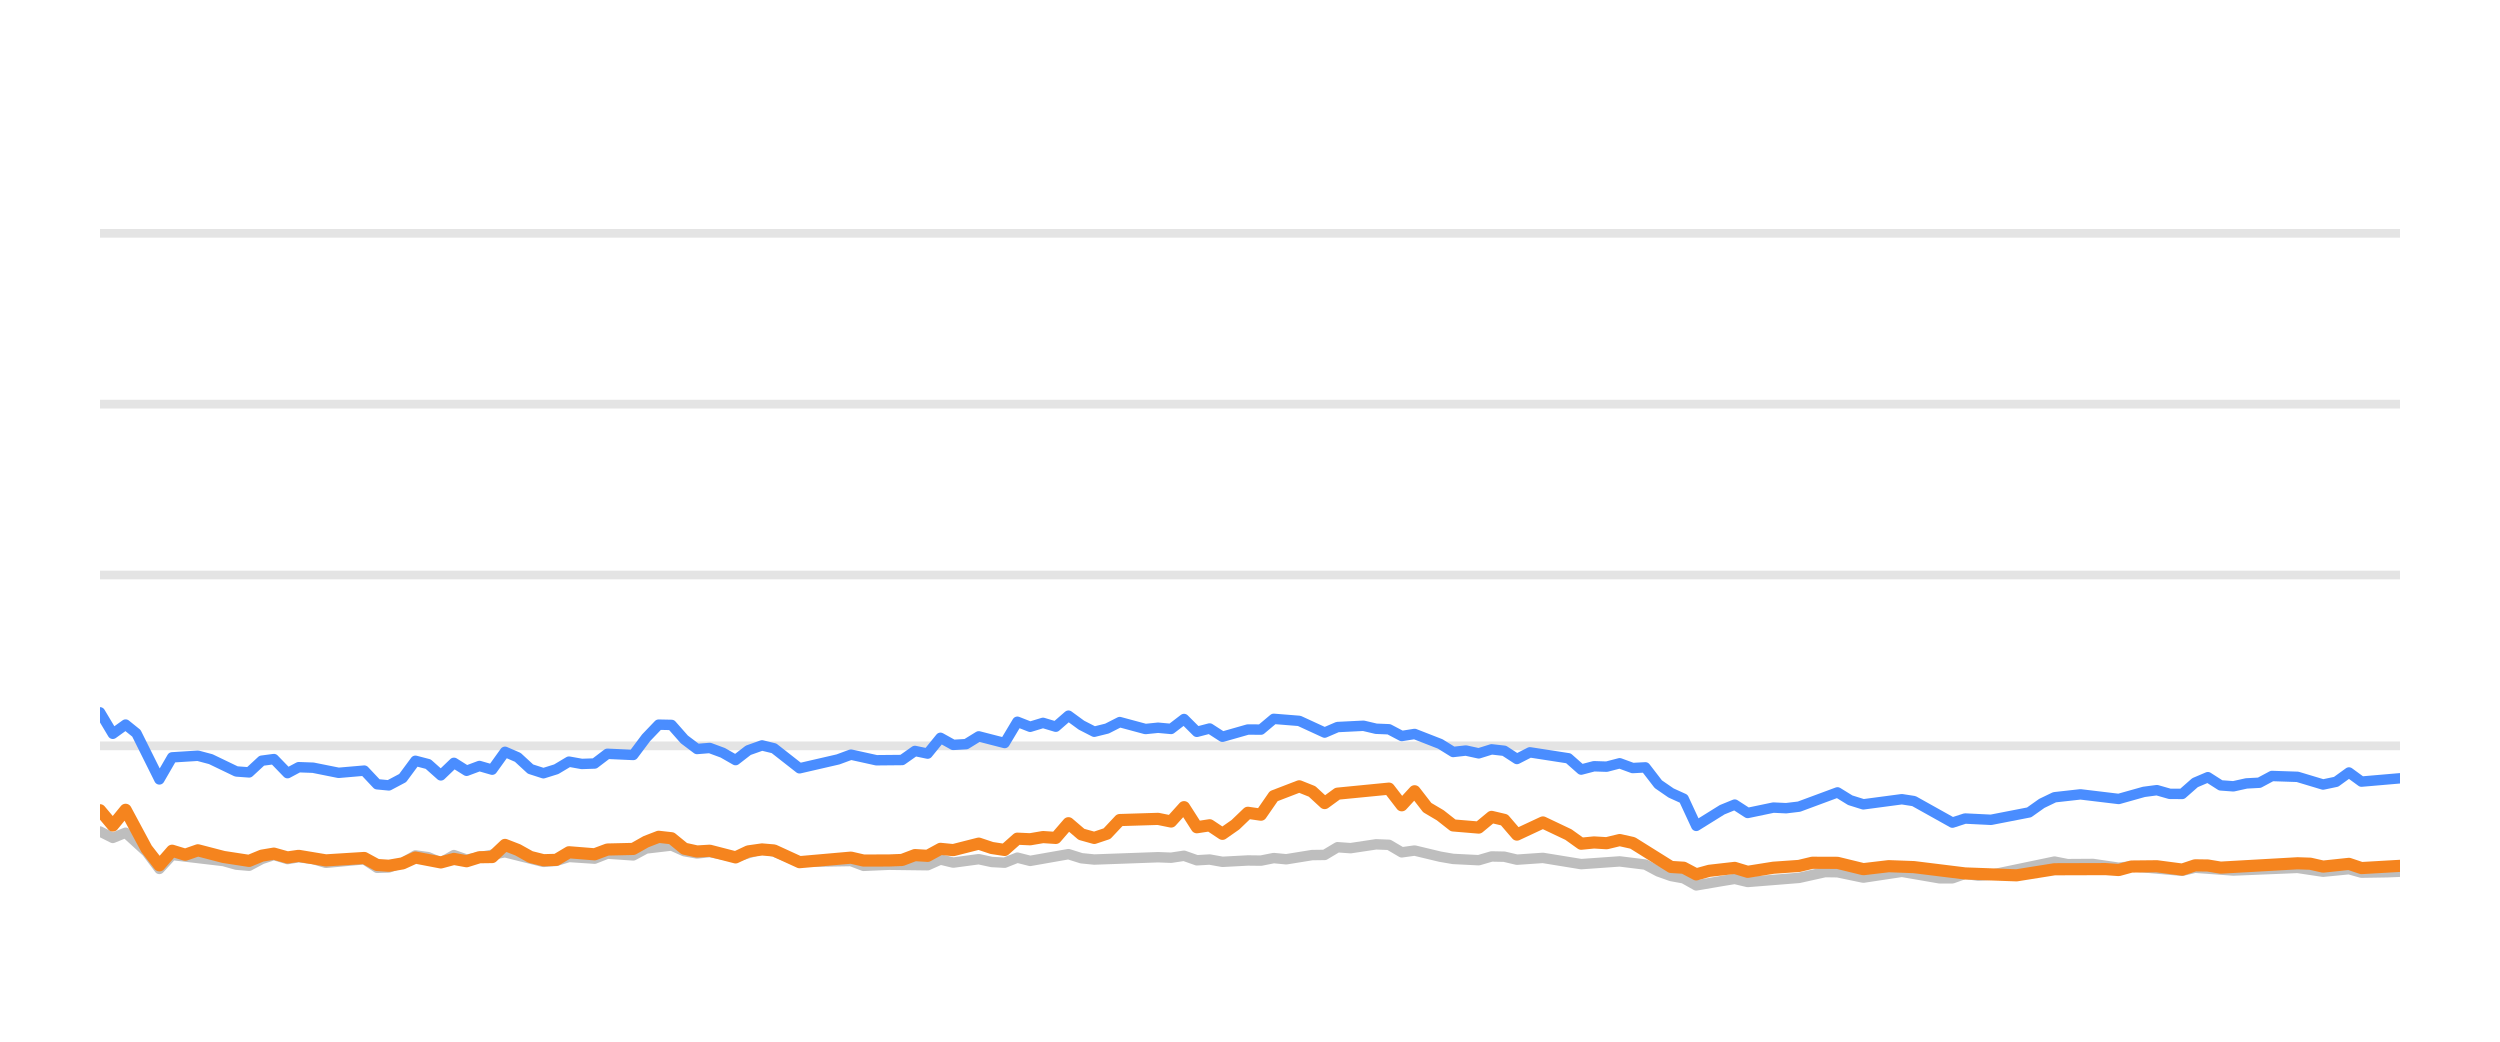
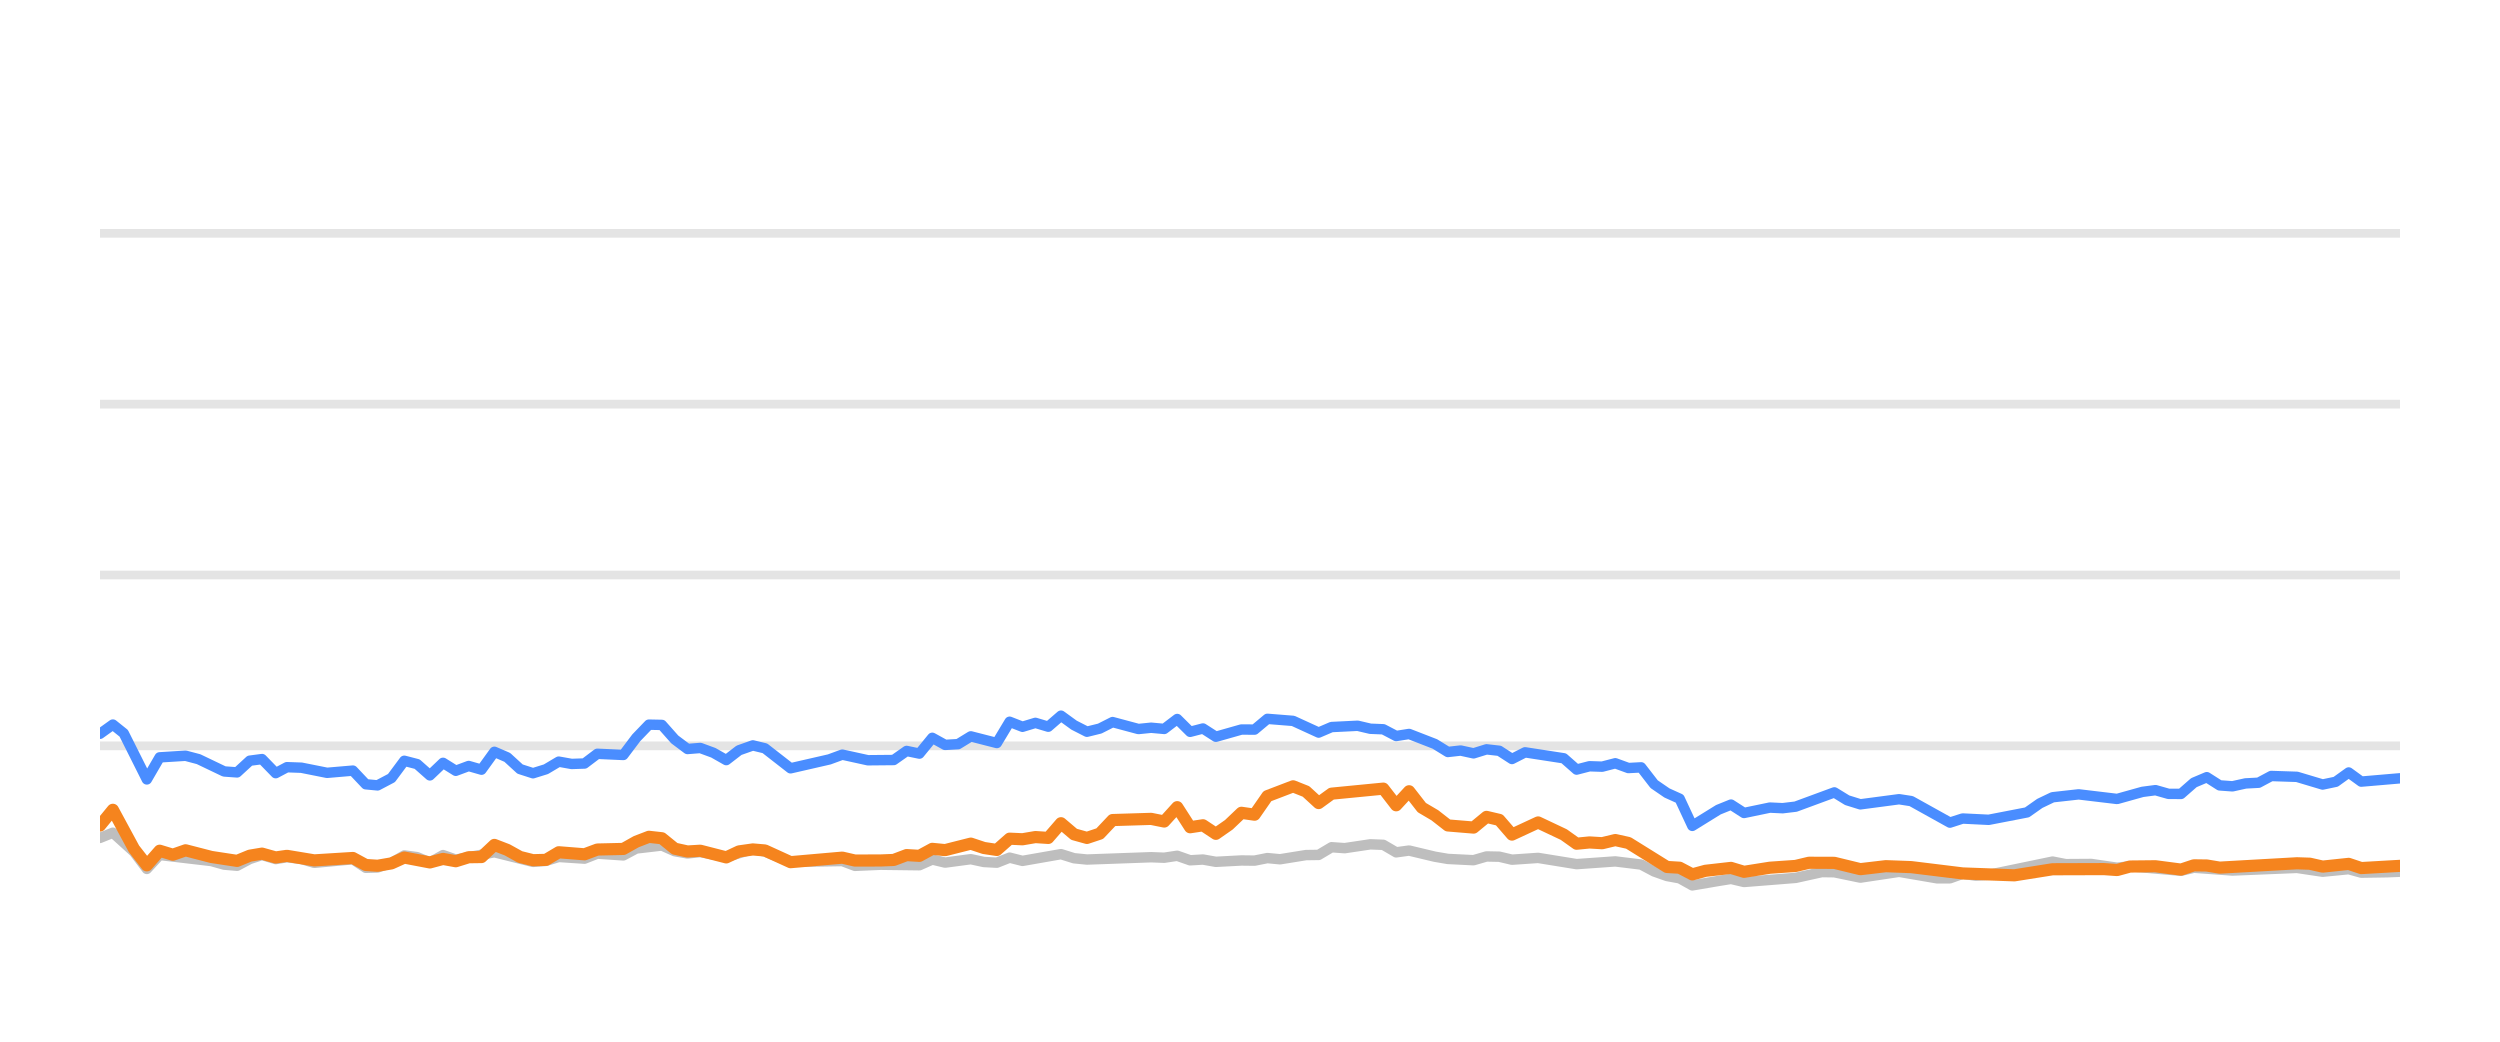
<svg xmlns="http://www.w3.org/2000/svg" width="144pt" height="60pt" viewBox="0 0 144 60" version="1.1">
  <defs>
    <style type="text/css">*{stroke-linejoin: round; stroke-linecap: butt}</style>
  </defs>
  <g id="figure_1">
    <g id="patch_1">
      <path d="M 0 60  L 144 60  L 144 0  L 0 0  L 0 60  z " style="fill: none; opacity: 0" />
    </g>
    <g id="axes_1">
      <g id="patch_2">
        <path d="M 5.76 52.8  L 138.24 52.8  L 138.24 3.6  L 5.76 3.6  L 5.76 52.8  z " style="fill: none" />
      </g>
      <g id="matplotlib.axis_1" />
      <g id="matplotlib.axis_2" />
      <g id="line2d_1">
-         <path d="M 5.76 42.96  L 138.24 42.96  " clip-path="url(#p7a14b52981)" style="fill: none; stroke: #b2b2b2; stroke-opacity: 0.35; stroke-width: 0.5; stroke-linecap: square" />
+         <path d="M 5.76 42.96  L 138.24 42.96  " clip-path="url(#p5f7db000b4)" style="fill: none; stroke: #b2b2b2; stroke-opacity: 0.35; stroke-width: 0.5; stroke-linecap: square" />
      </g>
      <g id="line2d_2">
-         <path d="M 5.76 33.12  L 138.24 33.12  " clip-path="url(#p7a14b52981)" style="fill: none; stroke: #b2b2b2; stroke-opacity: 0.35; stroke-width: 0.5; stroke-linecap: square" />
+         <path d="M 5.76 33.12  L 138.24 33.12  " clip-path="url(#p5f7db000b4)" style="fill: none; stroke: #b2b2b2; stroke-opacity: 0.35; stroke-width: 0.5; stroke-linecap: square" />
      </g>
      <g id="line2d_3">
-         <path d="M 5.76 23.28  L 138.24 23.28  " clip-path="url(#p7a14b52981)" style="fill: none; stroke: #b2b2b2; stroke-opacity: 0.35; stroke-width: 0.5; stroke-linecap: square" />
+         <path d="M 5.76 23.28  L 138.24 23.28  " clip-path="url(#p5f7db000b4)" style="fill: none; stroke: #b2b2b2; stroke-opacity: 0.35; stroke-width: 0.5; stroke-linecap: square" />
      </g>
      <g id="line2d_4">
-         <path d="M 5.76 13.44  L 138.24 13.44  " clip-path="url(#p7a14b52981)" style="fill: none; stroke: #b2b2b2; stroke-opacity: 0.35; stroke-width: 0.5; stroke-linecap: square" />
+         <path d="M 5.76 13.44  L 138.24 13.44  " clip-path="url(#p5f7db000b4)" style="fill: none; stroke: #b2b2b2; stroke-opacity: 0.35; stroke-width: 0.5; stroke-linecap: square" />
      </g>
      <g id="line2d_5">
-         <path d="M 5.76 47.895  L 6.497 48.264  L 7.235 47.964  L 8.443 49.066  L 9.18 50.05  L 9.914 49.248  L 12.877 49.597  L 13.612 49.804  L 14.349 49.868  L 15.077 49.479  L 15.776 49.248  L 16.561 49.484  L 17.205 49.376  L 18.034 49.479  L 18.771 49.7  L 20.982 49.494  L 21.722 49.986  L 22.397 49.966  L 23.194 49.7  L 23.928 49.272  L 24.664 49.371  L 25.393 49.681  L 26.147 49.253  L 26.876 49.513  L 29.088 49.09  L 31.301 49.646  L 32.04 49.587  L 32.773 49.361  L 34.25 49.459  L 34.986 49.169  L 36.474 49.272  L 37.213 48.874  L 38.681 48.702  L 39.418 49.031  L 40.149 49.159  L 40.882 49.08  L 42.369 49.366  L 43.892 48.908  L 44.583 49.051  L 46.052 49.646  L 49.015 49.597  L 49.743 49.873  L 51.212 49.809  L 53.432 49.838  L 54.171 49.509  L 54.906 49.686  L 56.376 49.489  L 57.126 49.651  L 57.868 49.691  L 58.6 49.4  L 59.337 49.587  L 61.543 49.199  L 62.29 49.435  L 63.029 49.509  L 66.706 49.376  L 67.455 49.405  L 68.2 49.292  L 68.939 49.553  L 69.675 49.509  L 70.413 49.641  L 71.877 49.563  L 72.629 49.572  L 73.367 49.425  L 74.088 49.494  L 75.576 49.253  L 76.301 49.243  L 77.041 48.8  L 77.793 48.854  L 79.263 48.633  L 80.004 48.662  L 80.741 49.095  L 81.482 48.992  L 82.958 49.346  L 83.702 49.474  L 85.174 49.548  L 85.916 49.331  L 86.648 49.346  L 87.375 49.518  L 88.871 49.415  L 91.077 49.774  L 93.294 49.617  L 94.772 49.799  L 95.518 50.197  L 96.253 50.458  L 96.978 50.591  L 97.704 50.999  L 99.198 50.743  L 99.921 50.625  L 100.666 50.802  L 103.623 50.566  L 105.126 50.232  L 105.84 50.242  L 107.329 50.552  L 109.548 50.217  L 111.718 50.591  L 112.46 50.591  L 113.188 50.33  L 113.939 50.438  L 114.682 50.389  L 118.341 49.627  L 119.089 49.774  L 120.56 49.764  L 122.037 49.981  L 122.773 49.897  L 125.696 50.158  L 126.434 49.981  L 128.644 50.143  L 132.338 49.991  L 133.81 50.212  L 135.301 50.064  L 136.021 50.266  L 137.492 50.242  L 138.24 50.212  L 138.24 50.212  " clip-path="url(#p7a14b52981)" style="fill: none; stroke: #bebebe; stroke-width: 0.6; stroke-linecap: round" />
+         <path d="M 5.76 48.264  L 6.501 47.964  L 7.717 49.066  L 8.458 50.05  L 9.196 49.248  L 12.176 49.597  L 12.914 49.804  L 13.656 49.868  L 14.388 49.479  L 15.091 49.248  L 15.88 49.484  L 16.528 49.376  L 17.361 49.479  L 18.102 49.7  L 20.326 49.494  L 21.07 49.986  L 21.748 49.966  L 22.55 49.7  L 23.288 49.272  L 24.028 49.371  L 24.761 49.681  L 25.519 49.253  L 26.253 49.513  L 28.477 49.09  L 30.702 49.646  L 31.446 49.587  L 32.183 49.361  L 33.668 49.459  L 34.408 49.169  L 35.904 49.272  L 36.648 48.874  L 38.124 48.702  L 38.865 49.031  L 39.6 49.159  L 40.337 49.08  L 41.833 49.366  L 43.364 48.908  L 44.059 49.051  L 45.536 49.646  L 48.516 49.597  L 49.247 49.873  L 50.725 49.809  L 52.958 49.838  L 53.7 49.509  L 54.439 49.686  L 55.918 49.489  L 56.672 49.651  L 57.418 49.691  L 58.154 49.4  L 58.895 49.587  L 61.113 49.199  L 61.865 49.435  L 62.608 49.509  L 66.306 49.376  L 67.059 49.405  L 67.808 49.292  L 68.551 49.553  L 69.291 49.509  L 70.034 49.641  L 71.506 49.563  L 72.262 49.572  L 73.003 49.425  L 73.729 49.494  L 75.225 49.253  L 75.954 49.243  L 76.698 48.8  L 77.455 48.854  L 78.933 48.633  L 79.678 48.662  L 80.419 49.095  L 81.164 48.992  L 82.648 49.346  L 83.397 49.474  L 84.877 49.548  L 85.623 49.331  L 86.359 49.346  L 87.09 49.518  L 88.595 49.415  L 90.813 49.774  L 93.042 49.617  L 94.529 49.799  L 95.279 50.197  L 96.018 50.458  L 96.747 50.591  L 97.477 50.999  L 98.979 50.743  L 99.707 50.625  L 100.456 50.802  L 103.429 50.566  L 104.941 50.232  L 105.659 50.242  L 107.156 50.552  L 109.387 50.217  L 111.57 50.591  L 112.315 50.591  L 113.048 50.33  L 113.803 50.438  L 114.55 50.389  L 118.23 49.627  L 118.982 49.774  L 120.461 49.764  L 121.946 49.981  L 122.686 49.897  L 125.626 50.158  L 126.367 49.981  L 128.59 50.143  L 132.305 49.991  L 133.785 50.212  L 135.285 50.064  L 136.008 50.266  L 137.488 50.242  L 138.24 50.212  L 138.24 50.212  " clip-path="url(#p5f7db000b4)" style="fill: none; stroke: #bebebe; stroke-width: 0.6; stroke-linecap: round" />
      </g>
      <g id="line2d_6">
-         <path d="M 5.76 41.031  L 6.497 42.266  L 7.235 41.735  L 7.857 42.237  L 9.18 44.894  L 9.914 43.624  L 11.4 43.531  L 12.141 43.728  L 13.612 44.436  L 14.349 44.49  L 15.077 43.816  L 15.776 43.723  L 16.561 44.534  L 17.205 44.19  L 18.034 44.22  L 19.504 44.515  L 20.982 44.387  L 21.722 45.174  L 22.397 45.238  L 23.194 44.815  L 23.928 43.821  L 24.664 44.013  L 25.393 44.662  L 26.147 43.939  L 26.876 44.397  L 27.615 44.121  L 28.349 44.333  L 29.088 43.304  L 29.825 43.624  L 30.556 44.298  L 31.301 44.539  L 32.04 44.308  L 32.773 43.87  L 33.51 44.003  L 34.25 43.978  L 34.986 43.418  L 36.474 43.486  L 37.213 42.498  L 37.938 41.74  L 38.681 41.755  L 39.418 42.591  L 40.149 43.142  L 40.882 43.083  L 41.63 43.359  L 42.369 43.782  L 43.1 43.216  L 43.892 42.935  L 44.583 43.103  L 46.052 44.254  L 48.271 43.742  L 49.015 43.467  L 50.481 43.791  L 51.96 43.777  L 52.7 43.255  L 53.432 43.408  L 54.171 42.498  L 54.906 42.906  L 55.65 42.862  L 56.376 42.414  L 57.868 42.798  L 58.6 41.573  L 59.337 41.863  L 60.078 41.637  L 60.813 41.858  L 61.543 41.223  L 62.29 41.769  L 63.029 42.148  L 63.763 41.966  L 64.498 41.592  L 65.978 41.991  L 66.706 41.917  L 67.455 41.986  L 68.2 41.415  L 68.939 42.153  L 69.675 41.961  L 70.413 42.438  L 71.877 42.02  L 72.629 42.025  L 73.367 41.405  L 74.838 41.523  L 76.301 42.197  L 77.041 41.878  L 78.536 41.804  L 79.263 41.976  L 80.004 42.006  L 80.741 42.394  L 81.482 42.276  L 82.958 42.852  L 83.702 43.314  L 84.434 43.231  L 85.174 43.393  L 85.916 43.162  L 86.648 43.245  L 87.375 43.718  L 88.124 43.334  L 90.342 43.678  L 91.077 44.328  L 91.815 44.136  L 92.542 44.16  L 93.294 43.964  L 94.042 44.239  L 94.772 44.2  L 95.518 45.169  L 96.253 45.676  L 96.978 46.005  L 97.704 47.57  L 99.198 46.64  L 99.921 46.345  L 100.666 46.827  L 102.148 46.517  L 102.88 46.552  L 103.623 46.463  L 105.84 45.641  L 106.574 46.094  L 107.329 46.33  L 109.548 46.035  L 110.241 46.143  L 112.46 47.383  L 113.188 47.147  L 114.682 47.221  L 116.878 46.793  L 117.607 46.276  L 118.341 45.922  L 119.834 45.755  L 122.037 46.02  L 123.488 45.612  L 124.237 45.513  L 124.976 45.725  L 125.696 45.73  L 126.434 45.081  L 127.173 44.766  L 127.91 45.238  L 128.644 45.292  L 129.392 45.125  L 130.14 45.085  L 130.864 44.697  L 132.338 44.746  L 133.81 45.189  L 134.56 45.031  L 135.301 44.495  L 136.021 45.021  L 138.24 44.83  L 138.24 44.83  " clip-path="url(#p7a14b52981)" style="fill: none; stroke: #4a8dff; stroke-width: 0.6; stroke-linecap: round" />
+         <path d="M 5.76 42.266  L 6.501 41.735  L 7.127 42.237  L 8.458 44.894  L 9.196 43.624  L 10.69 43.531  L 11.436 43.728  L 12.914 44.436  L 13.656 44.49  L 14.388 43.816  L 15.091 43.723  L 15.88 44.534  L 16.528 44.19  L 17.361 44.22  L 18.839 44.515  L 20.326 44.387  L 21.07 45.174  L 21.748 45.238  L 22.55 44.815  L 23.288 43.821  L 24.028 44.013  L 24.761 44.662  L 25.519 43.939  L 26.253 44.397  L 26.996 44.121  L 27.734 44.333  L 28.477 43.304  L 29.218 43.624  L 29.954 44.298  L 30.702 44.539  L 31.446 44.308  L 32.183 43.87  L 32.924 44.003  L 33.668 43.978  L 34.408 43.418  L 35.904 43.486  L 36.648 42.498  L 37.377 41.74  L 38.124 41.755  L 38.865 42.591  L 39.6 43.142  L 40.337 43.083  L 41.089 43.359  L 41.833 43.782  L 42.567 43.216  L 43.364 42.935  L 44.059 43.103  L 45.536 44.254  L 47.768 43.742  L 48.516 43.467  L 49.99 43.791  L 51.478 43.777  L 52.221 43.255  L 52.958 43.408  L 53.7 42.498  L 54.439 42.906  L 55.187 42.862  L 55.918 42.414  L 57.418 42.798  L 58.154 41.573  L 58.895 41.863  L 59.64 41.637  L 60.38 41.858  L 61.113 41.223  L 61.865 41.769  L 62.608 42.148  L 63.346 41.966  L 64.085 41.592  L 65.573 41.991  L 66.306 41.917  L 67.059 41.986  L 67.808 41.415  L 68.551 42.153  L 69.291 41.961  L 70.034 42.438  L 71.506 42.02  L 72.262 42.025  L 73.003 41.405  L 74.483 41.523  L 75.954 42.197  L 76.698 41.878  L 78.202 41.804  L 78.933 41.976  L 79.678 42.006  L 80.419 42.394  L 81.164 42.276  L 82.648 42.852  L 83.397 43.314  L 84.133 43.231  L 84.877 43.393  L 85.623 43.162  L 86.359 43.245  L 87.09 43.718  L 87.843 43.334  L 90.074 43.678  L 90.813 44.328  L 91.555 44.136  L 92.286 44.16  L 93.042 43.964  L 93.795 44.239  L 94.529 44.2  L 95.279 45.169  L 96.018 45.676  L 96.747 46.005  L 97.477 47.57  L 98.979 46.64  L 99.707 46.345  L 100.456 46.827  L 101.946 46.517  L 102.682 46.552  L 103.429 46.463  L 105.659 45.641  L 106.397 46.094  L 107.156 46.33  L 109.387 46.035  L 110.085 46.143  L 112.315 47.383  L 113.048 47.147  L 114.55 47.221  L 116.758 46.793  L 117.492 46.276  L 118.23 45.922  L 119.731 45.755  L 121.946 46.02  L 123.406 45.612  L 124.158 45.513  L 124.901 45.725  L 125.626 45.73  L 126.367 45.081  L 127.111 44.766  L 127.852 45.238  L 128.59 45.292  L 129.343 45.125  L 130.094 45.085  L 130.822 44.697  L 132.305 44.746  L 133.785 45.189  L 134.539 45.031  L 135.285 44.495  L 136.008 45.021  L 138.24 44.83  L 138.24 44.83  " clip-path="url(#p5f7db000b4)" style="fill: none; stroke: #4a8dff; stroke-width: 0.6; stroke-linecap: round" />
      </g>
      <g id="line2d_7">
-         <path d="M 5.76 46.67  L 6.497 47.55  L 7.235 46.645  L 8.443 48.894  L 9.18 49.843  L 9.914 49.002  L 10.669 49.233  L 11.4 48.977  L 12.877 49.361  L 14.349 49.587  L 15.077 49.287  L 15.776 49.169  L 16.561 49.39  L 17.205 49.297  L 18.771 49.558  L 20.982 49.42  L 21.722 49.823  L 22.397 49.868  L 23.194 49.73  L 23.928 49.395  L 25.393 49.676  L 26.147 49.474  L 26.876 49.607  L 27.615 49.376  L 28.349 49.366  L 29.088 48.667  L 29.825 48.953  L 30.556 49.361  L 31.301 49.548  L 32.04 49.528  L 32.773 49.09  L 34.25 49.208  L 34.986 48.933  L 36.474 48.898  L 37.213 48.48  L 37.938 48.2  L 38.681 48.283  L 39.418 48.884  L 40.149 49.046  L 40.882 49.002  L 42.369 49.386  L 43.1 49.041  L 43.892 48.928  L 44.583 48.987  L 46.052 49.661  L 49.015 49.4  L 49.743 49.568  L 51.212 49.563  L 51.96 49.533  L 52.7 49.253  L 53.432 49.297  L 54.171 48.894  L 54.906 48.967  L 56.376 48.593  L 57.126 48.844  L 57.868 48.957  L 58.6 48.308  L 59.337 48.342  L 60.078 48.215  L 60.813 48.264  L 61.543 47.418  L 62.29 48.057  L 63.029 48.264  L 63.763 48.018  L 64.498 47.235  L 66.706 47.167  L 67.455 47.319  L 68.2 46.493  L 68.939 47.649  L 69.675 47.536  L 70.413 48.028  L 71.159 47.506  L 71.877 46.817  L 72.629 46.926  L 73.367 45.858  L 74.838 45.292  L 75.576 45.587  L 76.301 46.256  L 77.041 45.715  L 80.004 45.425  L 80.741 46.384  L 81.482 45.577  L 82.209 46.517  L 82.958 46.96  L 83.702 47.545  L 85.174 47.668  L 85.916 47.053  L 86.648 47.226  L 87.375 48.072  L 88.871 47.373  L 90.342 48.072  L 91.077 48.598  L 91.815 48.525  L 92.542 48.569  L 93.294 48.387  L 94.042 48.554  L 96.253 49.937  L 96.978 49.981  L 97.704 50.365  L 98.457 50.158  L 99.921 49.991  L 100.666 50.217  L 102.148 49.981  L 103.623 49.878  L 104.385 49.695  L 105.84 49.7  L 107.329 50.064  L 108.789 49.892  L 110.241 49.946  L 113.188 50.31  L 116.153 50.419  L 118.341 50.069  L 121.277 50.06  L 122.037 50.114  L 122.773 49.912  L 124.237 49.897  L 125.696 50.089  L 126.434 49.843  L 127.173 49.853  L 127.91 49.976  L 132.338 49.725  L 133.075 49.75  L 133.81 49.917  L 135.301 49.759  L 136.021 50.001  L 138.24 49.873  L 138.24 49.873  " clip-path="url(#p7a14b52981)" style="fill: none; stroke: #f5841e; stroke-width: 0.7; stroke-linecap: round" />
+         <path d="M 5.76 47.55  L 6.501 46.645  L 7.717 48.894  L 8.458 49.843  L 9.196 49.002  L 9.955 49.233  L 10.69 48.977  L 12.176 49.361  L 13.656 49.587  L 14.388 49.287  L 15.091 49.169  L 15.88 49.39  L 16.528 49.297  L 18.102 49.558  L 20.326 49.42  L 21.07 49.823  L 21.748 49.868  L 22.55 49.73  L 23.288 49.395  L 24.761 49.676  L 25.519 49.474  L 26.253 49.607  L 26.996 49.376  L 27.734 49.366  L 28.477 48.667  L 29.218 48.953  L 29.954 49.361  L 30.702 49.548  L 31.446 49.528  L 32.183 49.09  L 33.668 49.208  L 34.408 48.933  L 35.904 48.898  L 36.648 48.48  L 37.377 48.2  L 38.124 48.283  L 38.865 48.884  L 39.6 49.046  L 40.337 49.002  L 41.833 49.386  L 42.567 49.041  L 43.364 48.928  L 44.059 48.987  L 45.536 49.661  L 48.516 49.4  L 49.247 49.568  L 50.725 49.563  L 51.478 49.533  L 52.221 49.253  L 52.958 49.297  L 53.7 48.894  L 54.439 48.967  L 55.918 48.593  L 56.672 48.844  L 57.418 48.957  L 58.154 48.308  L 58.895 48.342  L 59.64 48.215  L 60.38 48.264  L 61.113 47.418  L 61.865 48.057  L 62.608 48.264  L 63.346 48.018  L 64.085 47.235  L 66.306 47.167  L 67.059 47.319  L 67.808 46.493  L 68.551 47.649  L 69.291 47.536  L 70.034 48.028  L 70.783 47.506  L 71.506 46.817  L 72.262 46.926  L 73.003 45.858  L 74.483 45.292  L 75.225 45.587  L 75.954 46.256  L 76.698 45.715  L 79.678 45.425  L 80.419 46.384  L 81.164 45.577  L 81.896 46.517  L 82.648 46.96  L 83.397 47.545  L 84.877 47.668  L 85.623 47.053  L 86.359 47.226  L 87.09 48.072  L 88.595 47.373  L 90.074 48.072  L 90.813 48.598  L 91.555 48.525  L 92.286 48.569  L 93.042 48.387  L 93.795 48.554  L 96.018 49.937  L 96.747 49.981  L 97.477 50.365  L 98.235 50.158  L 99.707 49.991  L 100.456 50.217  L 101.946 49.981  L 103.429 49.878  L 104.195 49.695  L 105.659 49.7  L 107.156 50.064  L 108.624 49.892  L 110.085 49.946  L 113.048 50.31  L 116.03 50.419  L 118.23 50.069  L 121.182 50.06  L 121.946 50.114  L 122.686 49.912  L 124.158 49.897  L 125.626 50.089  L 126.367 49.843  L 127.111 49.853  L 127.852 49.976  L 132.305 49.725  L 133.046 49.75  L 133.785 49.917  L 135.285 49.759  L 136.008 50.001  L 138.24 49.873  L 138.24 49.873  " clip-path="url(#p5f7db000b4)" style="fill: none; stroke: #f5841e; stroke-width: 0.7; stroke-linecap: round" />
      </g>
    </g>
  </g>
  <defs>
-     <clipPath id="p7a14b52981">
+     <clipPath id="p5f7db000b4">
      <rect x="5.76" y="3.6" width="132.48" height="49.2" />
    </clipPath>
  </defs>
</svg>
